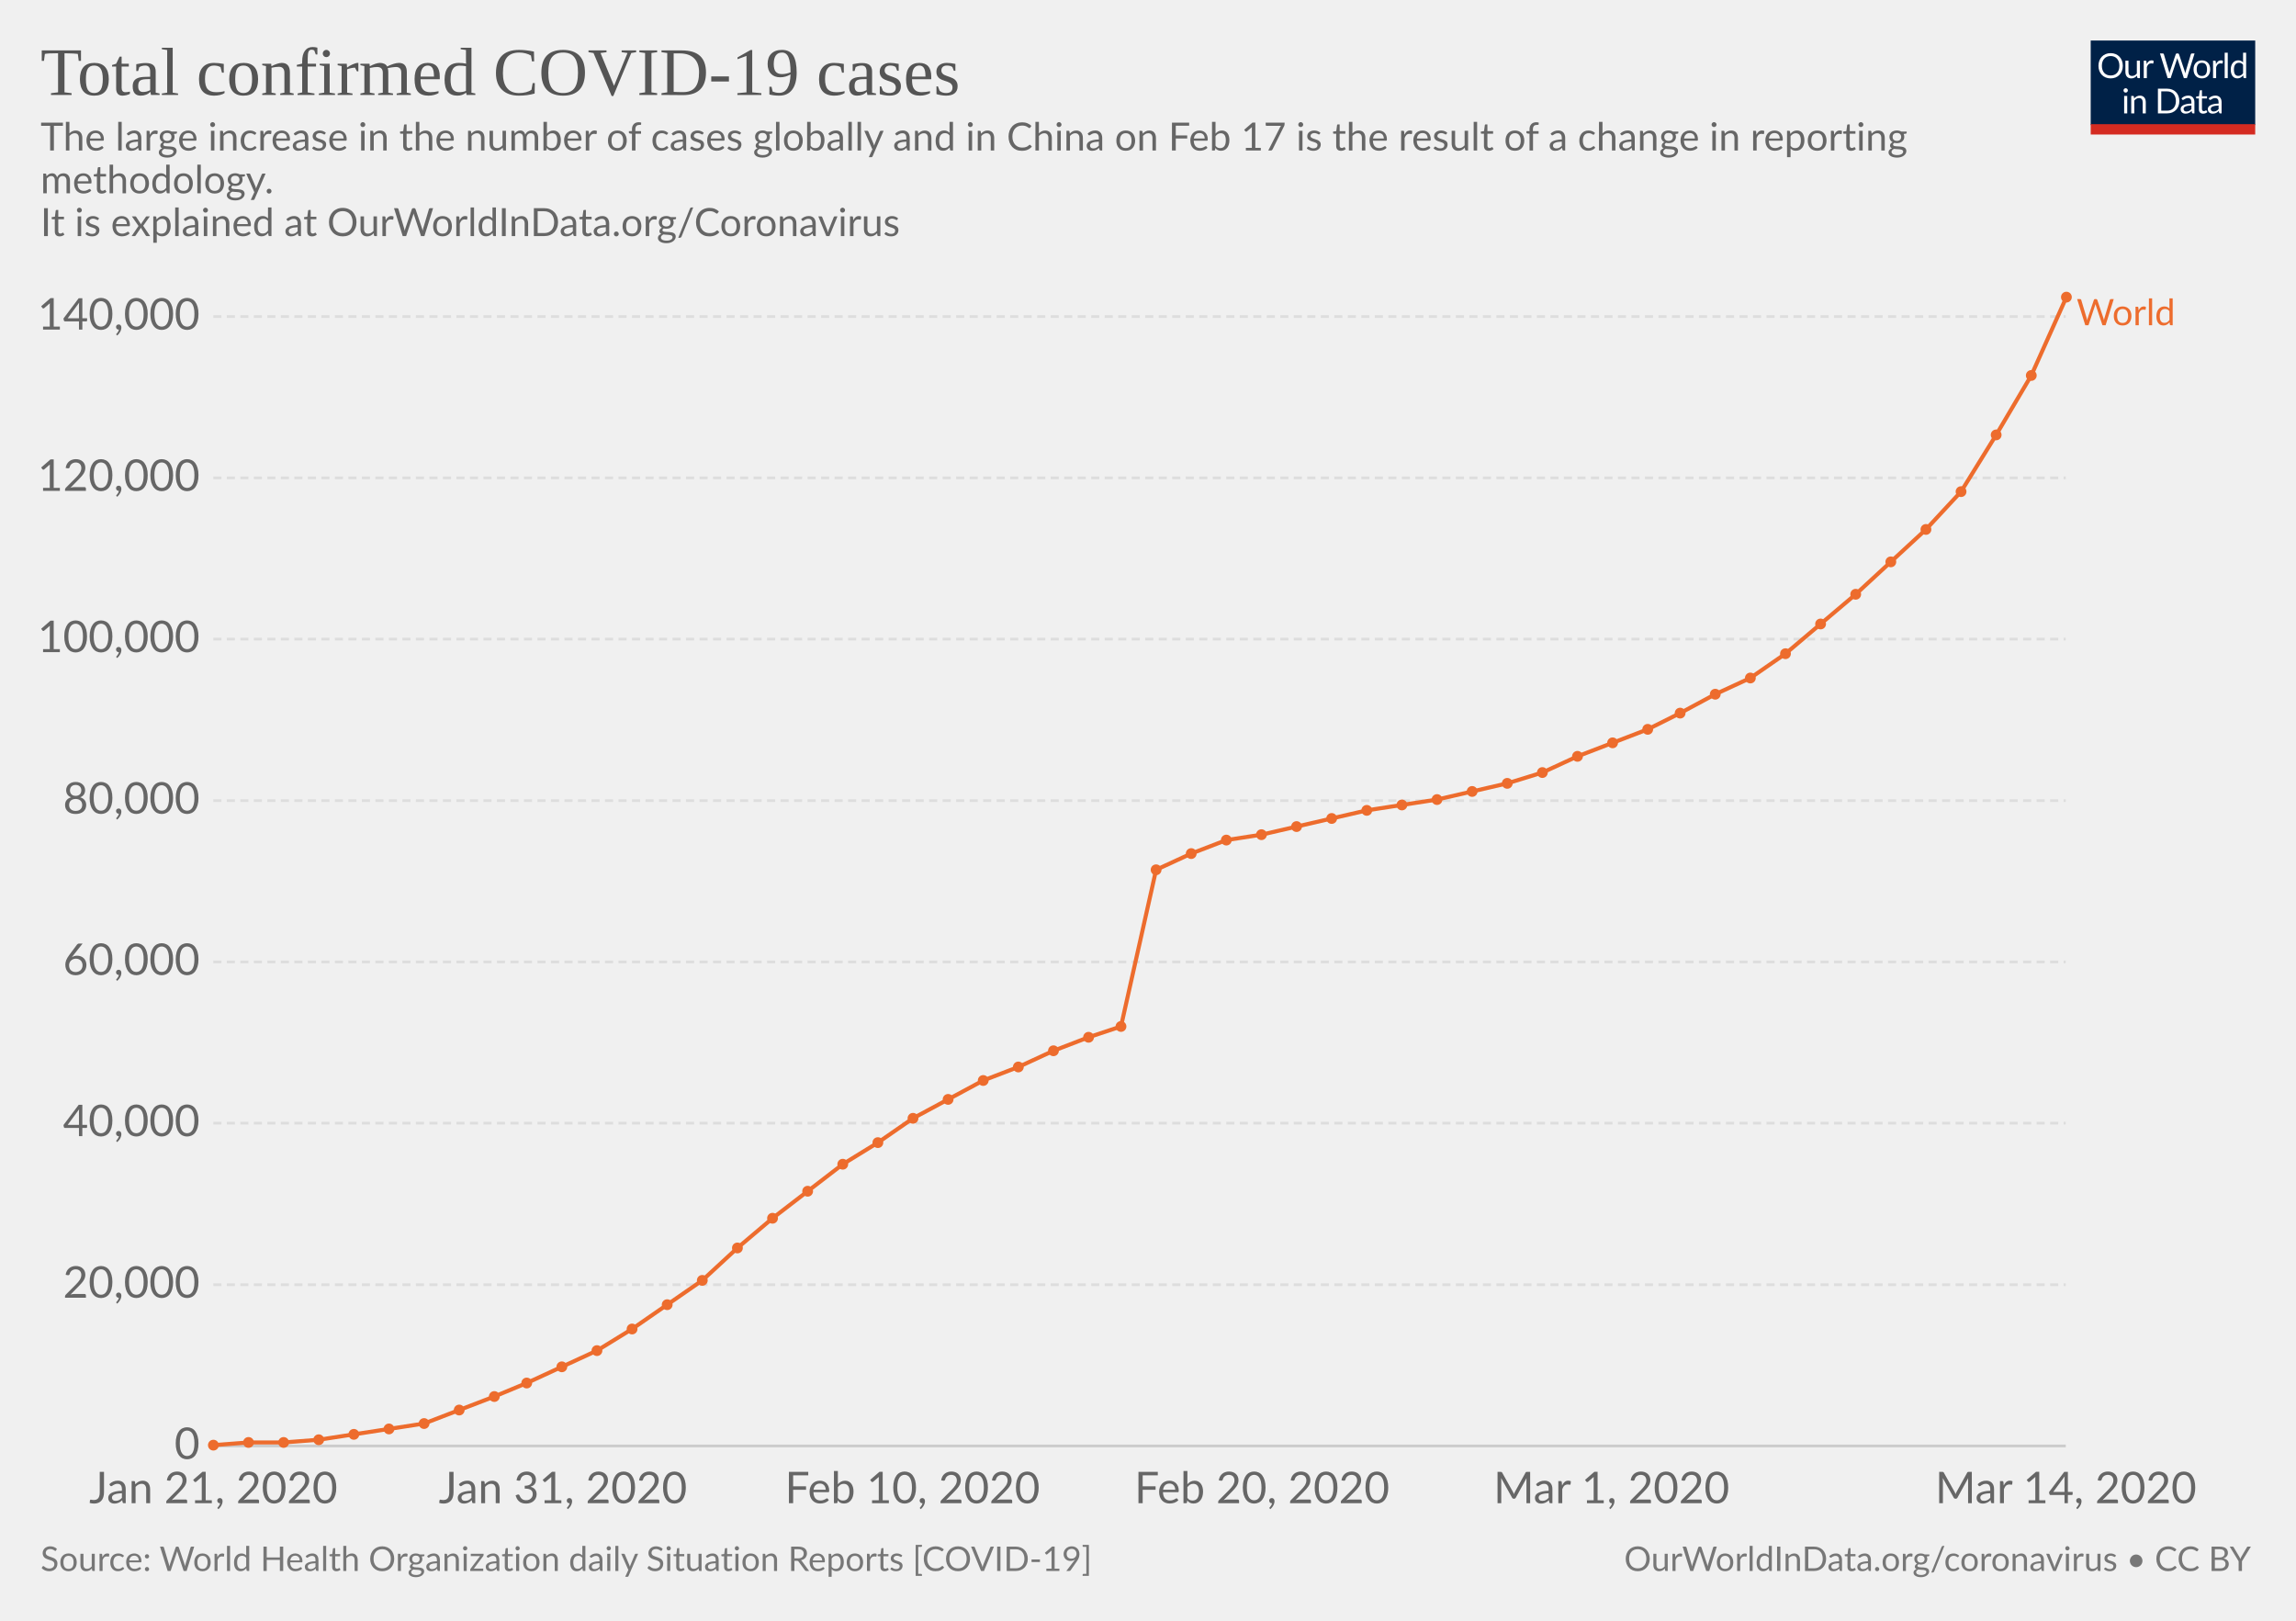
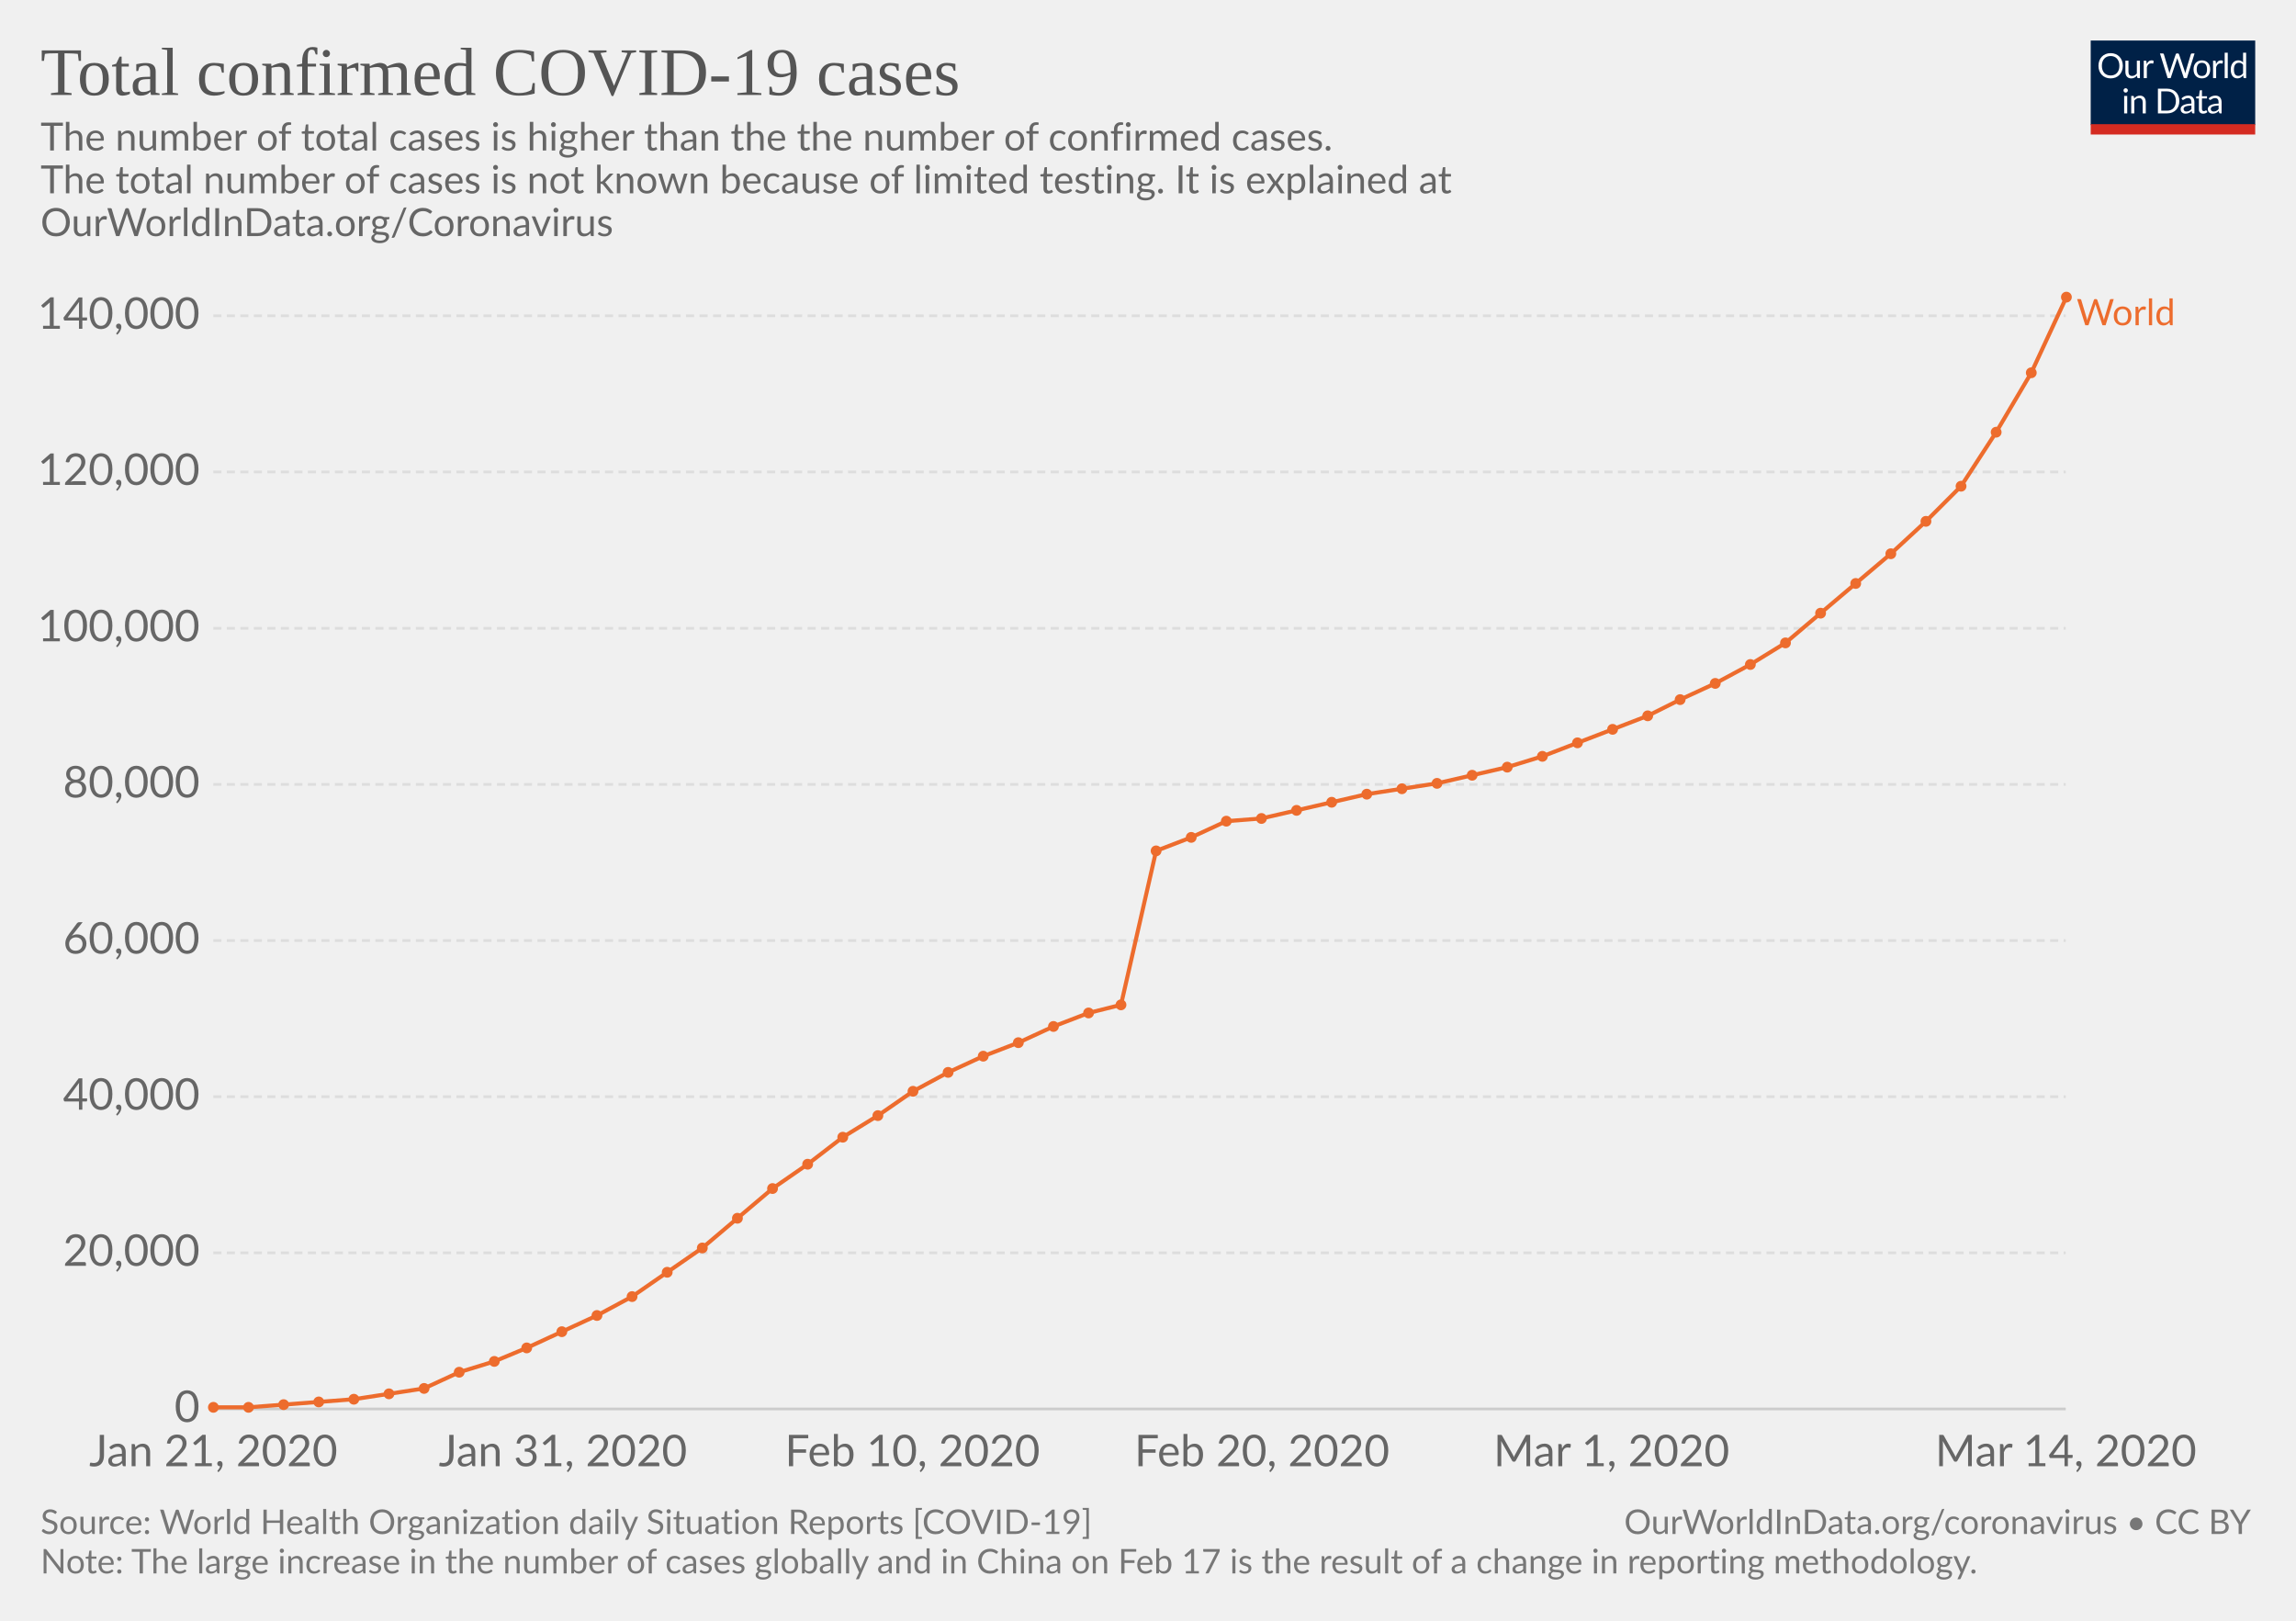
<svg xmlns="http://www.w3.org/2000/svg" version="1.1" style="font-family:Lato, 'Helvetica Neue', Helvetica, Arial, sans-serif;font-size:18px;background-color:white;text-rendering:optimizeLegibility;-webkit-font-smoothing:antialiased" width="850" height="600">
  <g class="HeaderView">
    <g transform="translate(774, 15) scale(0.29)">
      <svg width="210" height="120" viewBox="0 0 210 120" fill="none">
        <g clip-path="url(#clip0)">
          <path d="M0 0H210V107.89H0V0Z" fill="#002147" />
          <path d="M40.979 32.248C40.979 34.609 40.605 36.78 39.857 38.76C39.109 40.725 38.053 42.419 36.689 43.842C35.325 45.265 33.682 46.372 31.761 47.164C29.854 47.941 27.742 48.33 25.425 48.33C23.107 48.33 20.995 47.941 19.089 47.164C17.182 46.372 15.547 45.265 14.183 43.842C12.819 42.419 11.763 40.725 11.015 38.76C10.267 36.78 9.893 34.609 9.893 32.248C9.893 29.887 10.267 27.723 11.015 25.758C11.763 23.778 12.819 22.077 14.183 20.654C15.547 19.217 17.182 18.102 19.089 17.31C20.995 16.518 23.107 16.122 25.425 16.122C27.742 16.122 29.854 16.518 31.761 17.31C33.682 18.102 35.325 19.217 36.689 20.654C38.053 22.077 39.109 23.778 39.857 25.758C40.605 27.723 40.979 29.887 40.979 32.248ZM36.601 32.248C36.601 30.312 36.337 28.574 35.809 27.034C35.281 25.494 34.533 24.196 33.565 23.14C32.597 22.069 31.423 21.248 30.045 20.676C28.666 20.104 27.126 19.818 25.425 19.818C23.738 19.818 22.205 20.104 20.827 20.676C19.448 21.248 18.267 22.069 17.285 23.14C16.317 24.196 15.569 25.494 15.041 27.034C14.513 28.574 14.249 30.312 14.249 32.248C14.249 34.184 14.513 35.922 15.041 37.462C15.569 38.987 16.317 40.285 17.285 41.356C18.267 42.412 19.448 43.226 20.827 43.798C22.205 44.355 23.738 44.634 25.425 44.634C27.126 44.634 28.666 44.355 30.045 43.798C31.423 43.226 32.597 42.412 33.565 41.356C34.533 40.285 35.281 38.987 35.809 37.462C36.337 35.922 36.601 34.184 36.601 32.248ZM62.823 25.714V48H60.491C59.934 48 59.582 47.729 59.435 47.186L59.127 44.788C58.159 45.859 57.074 46.724 55.871 47.384C54.669 48.029 53.29 48.352 51.735 48.352C50.518 48.352 49.44 48.154 48.501 47.758C47.577 47.347 46.8 46.775 46.169 46.042C45.539 45.309 45.062 44.421 44.739 43.38C44.431 42.339 44.277 41.187 44.277 39.926V25.714H48.193V39.926C48.193 41.613 48.575 42.918 49.337 43.842C50.115 44.766 51.295 45.228 52.879 45.228C54.038 45.228 55.116 44.957 56.113 44.414C57.125 43.857 58.057 43.094 58.907 42.126V25.714H62.823ZM71.43 30.18C72.135 28.655 73 27.467 74.027 26.616C75.053 25.751 76.307 25.318 77.789 25.318C78.258 25.318 78.705 25.369 79.131 25.472C79.571 25.575 79.959 25.736 80.297 25.956L80.011 28.882C79.923 29.249 79.703 29.432 79.351 29.432C79.145 29.432 78.845 29.388 78.449 29.3C78.053 29.212 77.605 29.168 77.107 29.168C76.403 29.168 75.772 29.271 75.215 29.476C74.672 29.681 74.181 29.989 73.741 30.4C73.315 30.796 72.927 31.295 72.575 31.896C72.237 32.483 71.929 33.157 71.651 33.92V48H67.713V25.714H69.957C70.382 25.714 70.675 25.795 70.837 25.956C70.998 26.117 71.108 26.396 71.167 26.792L71.43 30.18ZM132.589 16.474L122.755 48H118.927L110.941 23.954C110.867 23.719 110.794 23.47 110.721 23.206C110.662 22.942 110.596 22.663 110.523 22.37C110.449 22.663 110.376 22.942 110.303 23.206C110.23 23.47 110.156 23.719 110.083 23.954L102.053 48H98.225L88.391 16.474H91.933C92.314 16.474 92.629 16.569 92.879 16.76C93.143 16.951 93.311 17.193 93.385 17.486L99.897 39.398C99.999 39.794 100.095 40.219 100.183 40.674C100.285 41.129 100.381 41.613 100.469 42.126C100.571 41.613 100.674 41.129 100.777 40.674C100.894 40.205 101.019 39.779 101.151 39.398L108.565 17.486C108.653 17.237 108.821 17.009 109.071 16.804C109.335 16.584 109.65 16.474 110.017 16.474H111.249C111.63 16.474 111.938 16.569 112.173 16.76C112.407 16.951 112.583 17.193 112.701 17.486L120.093 39.398C120.225 39.779 120.342 40.19 120.445 40.63C120.562 41.07 120.672 41.532 120.775 42.016C120.848 41.532 120.929 41.07 121.017 40.63C121.105 40.19 121.2 39.779 121.303 39.398L127.837 17.486C127.91 17.222 128.072 16.987 128.321 16.782C128.585 16.577 128.9 16.474 129.267 16.474H132.589ZM141.94 25.362C143.568 25.362 145.034 25.633 146.34 26.176C147.645 26.719 148.76 27.489 149.684 28.486C150.608 29.483 151.312 30.693 151.796 32.116C152.294 33.524 152.544 35.101 152.544 36.846C152.544 38.606 152.294 40.19 151.796 41.598C151.312 43.006 150.608 44.209 149.684 45.206C148.76 46.203 147.645 46.973 146.34 47.516C145.034 48.044 143.568 48.308 141.94 48.308C140.297 48.308 138.816 48.044 137.496 47.516C136.19 46.973 135.076 46.203 134.152 45.206C133.228 44.209 132.516 43.006 132.018 41.598C131.534 40.19 131.292 38.606 131.292 36.846C131.292 35.101 131.534 33.524 132.018 32.116C132.516 30.693 133.228 29.483 134.152 28.486C135.076 27.489 136.19 26.719 137.496 26.176C138.816 25.633 140.297 25.362 141.94 25.362ZM141.94 45.25C144.14 45.25 145.782 44.517 146.868 43.05C147.953 41.569 148.496 39.508 148.496 36.868C148.496 34.213 147.953 32.145 146.868 30.664C145.782 29.183 144.14 28.442 141.94 28.442C140.825 28.442 139.85 28.633 139.014 29.014C138.192 29.395 137.503 29.945 136.946 30.664C136.403 31.383 135.992 32.27 135.714 33.326C135.45 34.367 135.318 35.548 135.318 36.868C135.318 39.508 135.86 41.569 136.946 43.05C138.046 44.517 139.71 45.25 141.94 45.25ZM159.908 30.18C160.612 28.655 161.478 27.467 162.504 26.616C163.531 25.751 164.785 25.318 166.266 25.318C166.736 25.318 167.183 25.369 167.608 25.472C168.048 25.575 168.437 25.736 168.774 25.956L168.488 28.882C168.4 29.249 168.18 29.432 167.828 29.432C167.623 29.432 167.322 29.388 166.926 29.3C166.53 29.212 166.083 29.168 165.584 29.168C164.88 29.168 164.25 29.271 163.692 29.476C163.15 29.681 162.658 29.989 162.218 30.4C161.793 30.796 161.404 31.295 161.052 31.896C160.715 32.483 160.407 33.157 160.128 33.92V48H156.19V25.714H158.434C158.86 25.714 159.153 25.795 159.314 25.956C159.476 26.117 159.586 26.396 159.644 26.792L159.908 30.18ZM174.946 15.594V48H171.03V15.594H174.946ZM194.496 31.016C193.763 30.033 192.971 29.351 192.12 28.97C191.269 28.574 190.316 28.376 189.26 28.376C187.192 28.376 185.601 29.117 184.486 30.598C183.371 32.079 182.814 34.191 182.814 36.934C182.814 38.386 182.939 39.633 183.188 40.674C183.437 41.701 183.804 42.551 184.288 43.226C184.772 43.886 185.366 44.37 186.07 44.678C186.774 44.986 187.573 45.14 188.468 45.14C189.759 45.14 190.881 44.847 191.834 44.26C192.802 43.673 193.689 42.845 194.496 41.774V31.016ZM198.412 15.594V48H196.08C195.523 48 195.171 47.729 195.024 47.186L194.672 44.48C193.719 45.624 192.633 46.548 191.416 47.252C190.199 47.956 188.791 48.308 187.192 48.308C185.916 48.308 184.757 48.066 183.716 47.582C182.675 47.083 181.787 46.357 181.054 45.404C180.321 44.451 179.756 43.263 179.36 41.84C178.964 40.417 178.766 38.782 178.766 36.934C178.766 35.291 178.986 33.766 179.426 32.358C179.866 30.935 180.497 29.703 181.318 28.662C182.139 27.621 183.144 26.807 184.332 26.22C185.535 25.619 186.884 25.318 188.38 25.318C189.744 25.318 190.91 25.553 191.878 26.022C192.861 26.477 193.733 27.115 194.496 27.936V15.594H198.412ZM46.614 70.714V93H42.698V70.714H46.614ZM47.45 63.718C47.45 64.099 47.369 64.459 47.208 64.796C47.061 65.119 46.856 65.412 46.592 65.676C46.343 65.925 46.042 66.123 45.69 66.27C45.352 66.417 44.993 66.49 44.612 66.49C44.23 66.49 43.871 66.417 43.534 66.27C43.211 66.123 42.925 65.925 42.676 65.676C42.426 65.412 42.228 65.119 42.082 64.796C41.935 64.459 41.862 64.099 41.862 63.718C41.862 63.337 41.935 62.977 42.082 62.64C42.228 62.288 42.426 61.987 42.676 61.738C42.925 61.474 43.211 61.269 43.534 61.122C43.871 60.975 44.23 60.902 44.612 60.902C44.993 60.902 45.352 60.975 45.69 61.122C46.042 61.269 46.343 61.474 46.592 61.738C46.856 61.987 47.061 62.288 47.208 62.64C47.369 62.977 47.45 63.337 47.45 63.718ZM55.424 73.948C55.908 73.405 56.422 72.914 56.964 72.474C57.507 72.034 58.079 71.66 58.68 71.352C59.296 71.029 59.941 70.787 60.616 70.626C61.306 70.45 62.046 70.362 62.838 70.362C64.055 70.362 65.126 70.567 66.05 70.978C66.989 71.374 67.766 71.946 68.382 72.694C69.013 73.427 69.49 74.315 69.812 75.356C70.135 76.397 70.296 77.549 70.296 78.81V93H66.358V78.81C66.358 77.123 65.969 75.818 65.192 74.894C64.43 73.955 63.264 73.486 61.694 73.486C60.535 73.486 59.45 73.765 58.438 74.322C57.441 74.879 56.517 75.635 55.666 76.588V93H51.728V70.714H54.082C54.639 70.714 54.984 70.985 55.116 71.528L55.424 73.948ZM113.129 77.248C113.129 79.609 112.755 81.758 112.007 83.694C111.259 85.63 110.203 87.287 108.839 88.666C107.475 90.045 105.832 91.115 103.911 91.878C102.004 92.626 99.892 93 97.575 93H85.805V61.474H97.575C99.892 61.474 102.004 61.855 103.911 62.618C105.832 63.366 107.475 64.437 108.839 65.83C110.203 67.209 111.259 68.866 112.007 70.802C112.755 72.738 113.129 74.887 113.129 77.248ZM108.751 77.248C108.751 75.312 108.487 73.581 107.959 72.056C107.431 70.531 106.683 69.24 105.715 68.184C104.747 67.128 103.574 66.321 102.195 65.764C100.816 65.207 99.276 64.928 97.575 64.928H90.073V89.546H97.575C99.276 89.546 100.816 89.267 102.195 88.71C103.574 88.153 104.747 87.353 105.715 86.312C106.683 85.256 107.431 83.965 107.959 82.44C108.487 80.915 108.751 79.184 108.751 77.248ZM128.553 82.968C126.749 83.027 125.209 83.173 123.933 83.408C122.672 83.628 121.638 83.921 120.831 84.288C120.039 84.655 119.46 85.087 119.093 85.586C118.741 86.085 118.565 86.642 118.565 87.258C118.565 87.845 118.661 88.351 118.851 88.776C119.042 89.201 119.299 89.553 119.621 89.832C119.959 90.096 120.347 90.294 120.787 90.426C121.242 90.543 121.726 90.602 122.239 90.602C122.929 90.602 123.559 90.536 124.131 90.404C124.703 90.257 125.239 90.052 125.737 89.788C126.251 89.524 126.735 89.209 127.189 88.842C127.659 88.475 128.113 88.057 128.553 87.588V82.968ZM115.903 73.86C117.135 72.672 118.463 71.785 119.885 71.198C121.308 70.611 122.885 70.318 124.615 70.318C125.862 70.318 126.969 70.523 127.937 70.934C128.905 71.345 129.719 71.917 130.379 72.65C131.039 73.383 131.538 74.271 131.875 75.312C132.213 76.353 132.381 77.497 132.381 78.744V93H130.643C130.262 93 129.969 92.941 129.763 92.824C129.558 92.692 129.397 92.443 129.279 92.076L128.839 89.964C128.253 90.507 127.681 90.991 127.123 91.416C126.566 91.827 125.979 92.179 125.363 92.472C124.747 92.751 124.087 92.963 123.383 93.11C122.694 93.271 121.924 93.352 121.073 93.352C120.208 93.352 119.394 93.235 118.631 93C117.869 92.751 117.201 92.384 116.629 91.9C116.072 91.416 115.625 90.807 115.287 90.074C114.965 89.326 114.803 88.446 114.803 87.434C114.803 86.554 115.045 85.711 115.529 84.904C116.013 84.083 116.798 83.357 117.883 82.726C118.969 82.095 120.384 81.582 122.129 81.186C123.875 80.775 126.016 80.541 128.553 80.482V78.744C128.553 77.013 128.179 75.708 127.431 74.828C126.683 73.933 125.591 73.486 124.153 73.486C123.185 73.486 122.371 73.611 121.711 73.86C121.066 74.095 120.501 74.366 120.017 74.674C119.548 74.967 119.137 75.239 118.785 75.488C118.448 75.723 118.111 75.84 117.773 75.84C117.509 75.84 117.282 75.774 117.091 75.642C116.901 75.495 116.739 75.319 116.607 75.114L115.903 73.86ZM143.568 93.352C141.808 93.352 140.451 92.861 139.498 91.878C138.559 90.895 138.09 89.48 138.09 87.632V73.992H135.406C135.171 73.992 134.973 73.926 134.812 73.794C134.65 73.647 134.57 73.427 134.57 73.134V71.572L138.222 71.11L139.124 64.224C139.168 64.004 139.263 63.828 139.41 63.696C139.571 63.549 139.776 63.476 140.026 63.476H142.006V71.154H148.452V73.992H142.006V87.368C142.006 88.307 142.233 89.003 142.688 89.458C143.142 89.913 143.729 90.14 144.448 90.14C144.858 90.14 145.21 90.089 145.504 89.986C145.812 89.869 146.076 89.744 146.296 89.612C146.516 89.48 146.699 89.363 146.846 89.26C147.007 89.143 147.146 89.084 147.264 89.084C147.469 89.084 147.652 89.209 147.814 89.458L148.958 91.328C148.283 91.959 147.469 92.457 146.516 92.824C145.562 93.176 144.58 93.352 143.568 93.352ZM163.253 82.968C161.449 83.027 159.909 83.173 158.633 83.408C157.372 83.628 156.338 83.921 155.531 84.288C154.739 84.655 154.16 85.087 153.793 85.586C153.441 86.085 153.265 86.642 153.265 87.258C153.265 87.845 153.36 88.351 153.551 88.776C153.742 89.201 153.998 89.553 154.321 89.832C154.658 90.096 155.047 90.294 155.487 90.426C155.942 90.543 156.426 90.602 156.939 90.602C157.628 90.602 158.259 90.536 158.831 90.404C159.403 90.257 159.938 90.052 160.437 89.788C160.95 89.524 161.434 89.209 161.889 88.842C162.358 88.475 162.813 88.057 163.253 87.588V82.968ZM150.603 73.86C151.835 72.672 153.162 71.785 154.585 71.198C156.008 70.611 157.584 70.318 159.315 70.318C160.562 70.318 161.669 70.523 162.637 70.934C163.605 71.345 164.419 71.917 165.079 72.65C165.739 73.383 166.238 74.271 166.575 75.312C166.912 76.353 167.081 77.497 167.081 78.744V93H165.343C164.962 93 164.668 92.941 164.463 92.824C164.258 92.692 164.096 92.443 163.979 92.076L163.539 89.964C162.952 90.507 162.38 90.991 161.823 91.416C161.266 91.827 160.679 92.179 160.063 92.472C159.447 92.751 158.787 92.963 158.083 93.11C157.394 93.271 156.624 93.352 155.773 93.352C154.908 93.352 154.094 93.235 153.331 93C152.568 92.751 151.901 92.384 151.329 91.9C150.772 91.416 150.324 90.807 149.987 90.074C149.664 89.326 149.503 88.446 149.503 87.434C149.503 86.554 149.745 85.711 150.229 84.904C150.713 84.083 151.498 83.357 152.583 82.726C153.668 82.095 155.084 81.582 156.829 81.186C158.574 80.775 160.716 80.541 163.253 80.482V78.744C163.253 77.013 162.879 75.708 162.131 74.828C161.383 73.933 160.29 73.486 158.853 73.486C157.885 73.486 157.071 73.611 156.411 73.86C155.766 74.095 155.201 74.366 154.717 74.674C154.248 74.967 153.837 75.239 153.485 75.488C153.148 75.723 152.81 75.84 152.473 75.84C152.209 75.84 151.982 75.774 151.791 75.642C151.6 75.495 151.439 75.319 151.307 75.114L150.603 73.86Z" fill="white" />
          <rect y="106.789" width="210" height="13.211" fill="#D42B21" />
        </g>
        <defs>
          <clipPath id="clip0">
            <rect width="210" height="120" fill="white" />
          </clipPath>
        </defs>
      </svg>
    </g>
    <a href="https://ourworldindata.org/grapher/total-cases-covid-19-who" style="font-family:&quot;Playfair Display&quot;, Georgia, &quot;Times New Roman&quot;, serif" target="_blank">
      <text font-size="25.20" x="15.0" y="35.2" fill="#555">
        <tspan x="15" y="35.16">Total confirmed COVID-19 cases</tspan>
      </text>
    </a>
    <text font-size="14.40" x="15.0" y="55.7" fill="#666">
-       <tspan x="15" y="55.72">The large increase in the number of cases globally and in China on Feb 17 is the result of a change in reporting</tspan>
-       <tspan x="15" y="71.56">methodology. </tspan>
-       <tspan x="15" y="87.4">
- It is explained at OurWorldInData.org/Coronavirus</tspan>
+       <tspan x="15" y="55.72">The number of total cases is higher than the the number of confirmed cases.</tspan>
+       <tspan x="15" y="71.56">
+ The total number of cases is not known because of limited testing. It is explained at</tspan>
+       <tspan x="15" y="87.4">OurWorldInData.org/Coronavirus</tspan>
    </text>
  </g>
  <g class="LineChart">
    <defs>
-       <clipPath id="boundsClip-71">
-         <rect x="68.968" y="0" width="830" height="893.8" />
+       <clipPath id="boundsClip-255">
+         <rect x="68.968" y="0" width="830" height="866.4" />
      </clipPath>
    </defs>
    <g class="AxisBoxView">
      <g class="HorizontalAxis">
-         <text x="79" y="556.5" fill="#666" text-anchor="middle" font-size="16.2">Jan 21, 2020</text>
-         <text x="208.4" y="556.5" fill="#666" text-anchor="middle" font-size="16.2">Jan 31, 2020</text>
-         <text x="337.8" y="556.5" fill="#666" text-anchor="middle" font-size="16.2">Feb 10, 2020</text>
-         <text x="467.2" y="556.5" fill="#666" text-anchor="middle" font-size="16.2">Feb 20, 2020</text>
-         <text x="596.6" y="556.5" fill="#666" text-anchor="middle" font-size="16.2">Mar 1, 2020</text>
-         <text x="764.8" y="556.5" fill="#666" text-anchor="middle" font-size="16.2">Mar 14, 2020</text>
+         <text x="79" y="542.8" fill="#666" text-anchor="middle" font-size="16.2">Jan 21, 2020</text>
+         <text x="208.4" y="542.8" fill="#666" text-anchor="middle" font-size="16.2">Jan 31, 2020</text>
+         <text x="337.8" y="542.8" fill="#666" text-anchor="middle" font-size="16.2">Feb 10, 2020</text>
+         <text x="467.2" y="542.8" fill="#666" text-anchor="middle" font-size="16.2">Feb 20, 2020</text>
+         <text x="596.6" y="542.8" fill="#666" text-anchor="middle" font-size="16.2">Mar 1, 2020</text>
+         <text x="764.8" y="542.8" fill="#666" text-anchor="middle" font-size="16.2">Mar 14, 2020</text>
      </g>
      <g class="VerticalAxis">
-         <text x="73.97" y="535.3" fill="#666" dominant-baseline="middle" text-anchor="end" font-size="16.2">0</text>
-         <text x="73.97" y="475.6" fill="#666" dominant-baseline="middle" text-anchor="end" font-size="16.2">20,000</text>
-         <text x="73.97" y="415.8" fill="#666" dominant-baseline="middle" text-anchor="end" font-size="16.2">40,000</text>
-         <text x="73.97" y="356.1" fill="#666" dominant-baseline="middle" text-anchor="end" font-size="16.2">60,000</text>
-         <text x="73.97" y="296.4" fill="#666" dominant-baseline="middle" text-anchor="end" font-size="16.2">80,000</text>
-         <text x="73.97" y="236.6" fill="#666" dominant-baseline="middle" text-anchor="end" font-size="16.2">100,000</text>
-         <text x="73.97" y="176.9" fill="#666" dominant-baseline="middle" text-anchor="end" font-size="16.2">120,000</text>
-         <text x="73.97" y="117.2" fill="#666" dominant-baseline="middle" text-anchor="end" font-size="16.2">140,000</text>
+         <text x="73.97" y="521.6" fill="#666" dominant-baseline="middle" text-anchor="end" font-size="16.2">0</text>
+         <text x="73.97" y="463.8" fill="#666" dominant-baseline="middle" text-anchor="end" font-size="16.2">20,000</text>
+         <text x="73.97" y="406" fill="#666" dominant-baseline="middle" text-anchor="end" font-size="16.2">40,000</text>
+         <text x="73.97" y="348.2" fill="#666" dominant-baseline="middle" text-anchor="end" font-size="16.2">60,000</text>
+         <text x="73.97" y="290.4" fill="#666" dominant-baseline="middle" text-anchor="end" font-size="16.2">80,000</text>
+         <text x="73.97" y="232.6" fill="#666" dominant-baseline="middle" text-anchor="end" font-size="16.2">100,000</text>
+         <text x="73.97" y="174.7" fill="#666" dominant-baseline="middle" text-anchor="end" font-size="16.2">120,000</text>
+         <text x="73.97" y="116.9" fill="#666" dominant-baseline="middle" text-anchor="end" font-size="16.2">140,000</text>
      </g>
      <g class="AxisGridLines">
-         <line x1="78.97" y1="535.3" x2="764.76" y2="535.3" stroke="#ccc" />
-         <line x1="78.97" y1="475.6" x2="764.76" y2="475.6" stroke="#ddd" stroke-dasharray="3,2" />
-         <line x1="78.97" y1="415.8" x2="764.76" y2="415.8" stroke="#ddd" stroke-dasharray="3,2" />
-         <line x1="78.97" y1="356.1" x2="764.76" y2="356.1" stroke="#ddd" stroke-dasharray="3,2" />
-         <line x1="78.97" y1="296.4" x2="764.76" y2="296.4" stroke="#ddd" stroke-dasharray="3,2" />
-         <line x1="78.97" y1="236.6" x2="764.76" y2="236.6" stroke="#ddd" stroke-dasharray="3,2" />
-         <line x1="78.97" y1="176.9" x2="764.76" y2="176.9" stroke="#ddd" stroke-dasharray="3,2" />
-         <line x1="78.97" y1="117.2" x2="764.76" y2="117.2" stroke="#ddd" stroke-dasharray="3,2" />
+         <line x1="78.97" y1="521.6" x2="764.76" y2="521.6" stroke="#ccc" />
+         <line x1="78.97" y1="463.8" x2="764.76" y2="463.8" stroke="#ddd" stroke-dasharray="3,2" />
+         <line x1="78.97" y1="406" x2="764.76" y2="406" stroke="#ddd" stroke-dasharray="3,2" />
+         <line x1="78.97" y1="348.2" x2="764.76" y2="348.2" stroke="#ddd" stroke-dasharray="3,2" />
+         <line x1="78.97" y1="290.4" x2="764.76" y2="290.4" stroke="#ddd" stroke-dasharray="3,2" />
+         <line x1="78.97" y1="232.6" x2="764.76" y2="232.6" stroke="#ddd" stroke-dasharray="3,2" />
+         <line x1="78.97" y1="174.7" x2="764.76" y2="174.7" stroke="#ddd" stroke-dasharray="3,2" />
+         <line x1="78.97" y1="116.9" x2="764.76" y2="116.9" stroke="#ddd" stroke-dasharray="3,2" />
      </g>
    </g>
-     <g clip-path="url(#boundsClip-71)">
+     <g clip-path="url(#boundsClip-255)">
      <g class="HeightedLegend" style="cursor:pointer">
        <g class="legendMark">
          <rect x="764.765" y="109.6" width="70.235" height="13.5" fill="#fff" opacity="0" />
          <text font-size="13.50" x="768.8" y="120.4" fill="#ed6c2d">
            <tspan x="768.765" y="120.4">World</tspan>
          </text>
        </g>
      </g>
      <g class="Lines">
-         <rect x="79" y="110" width="686" height="426" fill="rgba(255,255,255,0)" opacity="0" />
+         <rect x="79" y="110" width="686" height="412" fill="rgba(255,255,255,0)" opacity="0" />
        <g class="key-World_0">
-           <path stroke="#ed6c2d" stroke-linecap="round" d="M79 535L92 534L105 534L118 533L131 531L144 529L157 527L170 522L183 517L195 512L208 506L221 500L234 492L247 483L260 474L273 462L286 451L299 441L312 431L325 423L338 414L351 407L364 400L377 395L390 389L403 384L415 380L428 322L441 316L454 311L467 309L480 306L493 303L506 300L519 298L532 296L545 293L558 290L571 286L584 280L597 275L610 270L622 264L635 257L648 251L661 242L674 231L687 220L700 208L713 196L726 182L739 161L752 139L765 110" fill="none" stroke-width="1.5" />
+           <path stroke="#ed6c2d" stroke-linecap="round" d="M79 521L92 521L105 520L118 519L131 518L144 516L157 514L170 508L183 504L195 499L208 493L221 487L234 480L247 471L260 462L273 451L286 440L299 431L312 421L325 413L338 404L351 397L364 391L377 386L390 380L403 375L415 372L428 315L441 310L454 304L467 303L480 300L493 297L506 294L519 292L532 290L545 287L558 284L571 280L584 275L597 270L610 265L622 259L635 253L648 246L661 238L674 227L687 216L700 205L713 193L726 180L739 160L752 138L765 110" fill="none" stroke-width="1.5" />
          <g fill="#ed6c2d">
-             <circle cx="79" cy="535" r="2" />
-             <circle cx="92" cy="534" r="2" />
-             <circle cx="105" cy="534" r="2" />
-             <circle cx="118" cy="533" r="2" />
-             <circle cx="131" cy="531" r="2" />
-             <circle cx="144" cy="529" r="2" />
-             <circle cx="157" cy="527" r="2" />
-             <circle cx="170" cy="522" r="2" />
-             <circle cx="183" cy="517" r="2" />
-             <circle cx="195" cy="512" r="2" />
-             <circle cx="208" cy="506" r="2" />
-             <circle cx="221" cy="500" r="2" />
-             <circle cx="234" cy="492" r="2" />
-             <circle cx="247" cy="483" r="2" />
-             <circle cx="260" cy="474" r="2" />
-             <circle cx="273" cy="462" r="2" />
-             <circle cx="286" cy="451" r="2" />
-             <circle cx="299" cy="441" r="2" />
-             <circle cx="312" cy="431" r="2" />
-             <circle cx="325" cy="423" r="2" />
-             <circle cx="338" cy="414" r="2" />
-             <circle cx="351" cy="407" r="2" />
-             <circle cx="364" cy="400" r="2" />
-             <circle cx="377" cy="395" r="2" />
-             <circle cx="390" cy="389" r="2" />
-             <circle cx="403" cy="384" r="2" />
-             <circle cx="415" cy="380" r="2" />
-             <circle cx="428" cy="322" r="2" />
-             <circle cx="441" cy="316" r="2" />
-             <circle cx="454" cy="311" r="2" />
-             <circle cx="467" cy="309" r="2" />
-             <circle cx="480" cy="306" r="2" />
-             <circle cx="493" cy="303" r="2" />
-             <circle cx="506" cy="300" r="2" />
-             <circle cx="519" cy="298" r="2" />
-             <circle cx="532" cy="296" r="2" />
-             <circle cx="545" cy="293" r="2" />
-             <circle cx="558" cy="290" r="2" />
-             <circle cx="571" cy="286" r="2" />
-             <circle cx="584" cy="280" r="2" />
-             <circle cx="597" cy="275" r="2" />
-             <circle cx="610" cy="270" r="2" />
-             <circle cx="622" cy="264" r="2" />
-             <circle cx="635" cy="257" r="2" />
-             <circle cx="648" cy="251" r="2" />
-             <circle cx="661" cy="242" r="2" />
-             <circle cx="674" cy="231" r="2" />
-             <circle cx="687" cy="220" r="2" />
-             <circle cx="700" cy="208" r="2" />
-             <circle cx="713" cy="196" r="2" />
-             <circle cx="726" cy="182" r="2" />
-             <circle cx="739" cy="161" r="2" />
-             <circle cx="752" cy="139" r="2" />
+             <circle cx="79" cy="521" r="2" />
+             <circle cx="92" cy="521" r="2" />
+             <circle cx="105" cy="520" r="2" />
+             <circle cx="118" cy="519" r="2" />
+             <circle cx="131" cy="518" r="2" />
+             <circle cx="144" cy="516" r="2" />
+             <circle cx="157" cy="514" r="2" />
+             <circle cx="170" cy="508" r="2" />
+             <circle cx="183" cy="504" r="2" />
+             <circle cx="195" cy="499" r="2" />
+             <circle cx="208" cy="493" r="2" />
+             <circle cx="221" cy="487" r="2" />
+             <circle cx="234" cy="480" r="2" />
+             <circle cx="247" cy="471" r="2" />
+             <circle cx="260" cy="462" r="2" />
+             <circle cx="273" cy="451" r="2" />
+             <circle cx="286" cy="440" r="2" />
+             <circle cx="299" cy="431" r="2" />
+             <circle cx="312" cy="421" r="2" />
+             <circle cx="325" cy="413" r="2" />
+             <circle cx="338" cy="404" r="2" />
+             <circle cx="351" cy="397" r="2" />
+             <circle cx="364" cy="391" r="2" />
+             <circle cx="377" cy="386" r="2" />
+             <circle cx="390" cy="380" r="2" />
+             <circle cx="403" cy="375" r="2" />
+             <circle cx="415" cy="372" r="2" />
+             <circle cx="428" cy="315" r="2" />
+             <circle cx="441" cy="310" r="2" />
+             <circle cx="454" cy="304" r="2" />
+             <circle cx="467" cy="303" r="2" />
+             <circle cx="480" cy="300" r="2" />
+             <circle cx="493" cy="297" r="2" />
+             <circle cx="506" cy="294" r="2" />
+             <circle cx="519" cy="292" r="2" />
+             <circle cx="532" cy="290" r="2" />
+             <circle cx="545" cy="287" r="2" />
+             <circle cx="558" cy="284" r="2" />
+             <circle cx="571" cy="280" r="2" />
+             <circle cx="584" cy="275" r="2" />
+             <circle cx="597" cy="270" r="2" />
+             <circle cx="610" cy="265" r="2" />
+             <circle cx="622" cy="259" r="2" />
+             <circle cx="635" cy="253" r="2" />
+             <circle cx="648" cy="246" r="2" />
+             <circle cx="661" cy="238" r="2" />
+             <circle cx="674" cy="227" r="2" />
+             <circle cx="687" cy="216" r="2" />
+             <circle cx="700" cy="205" r="2" />
+             <circle cx="713" cy="193" r="2" />
+             <circle cx="726" cy="180" r="2" />
+             <circle cx="739" cy="160" r="2" />
+             <circle cx="752" cy="138" r="2" />
            <circle cx="765" cy="110" r="2" />
          </g>
        </g>
      </g>
    </g>
  </g>
  <g class="SourcesFooter" style="fill:#777">
    <g class="clickable" style="fill:#777">
-       <text font-size="12.60" x="15.0" y="581.6">
-         <tspan x="15" y="581.58">Source: World Health Organization daily Situation Reports [COVID-19]</tspan>
+       <text font-size="12.60" x="15.0" y="567.9">
+         <tspan x="15" y="567.88">Source: World Health Organization daily Situation Reports [COVID-19]</tspan>
      </text>
    </g>
-     <text font-size="12.60" x="601.3" y="581.6">
-       <tspan x="601.27" y="581.58">
+     <text font-size="12.60" x="15.0" y="582.5">
+       <tspan x="15" y="582.48">Note: The large increase in the number of cases globally and in China on Feb 17 is the result of a change in reporting methodology.</tspan>
+     </text>
+     <text font-size="12.60" x="601.3" y="567.9">
+       <tspan x="601.27" y="567.88">
        <a target="_blank" style="fill: #777;" href="https://ourworldindata.org/coronavirus">OurWorldInData.org/coronavirus</a> • <a style="fill: #777;" class="cclogo" href="http://creativecommons.org/licenses/by/4.0/deed.en_US" target="_blank">CC BY</a>
      </tspan>
    </text>
  </g>
</svg>
